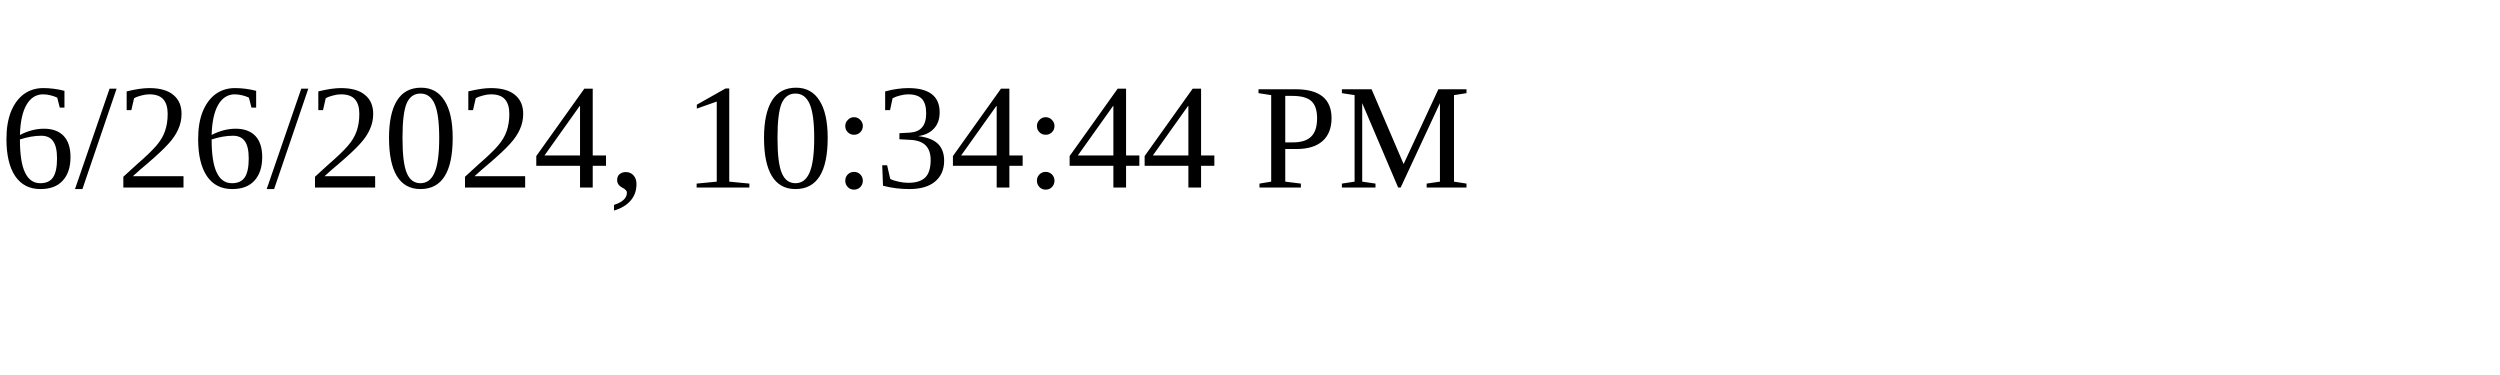
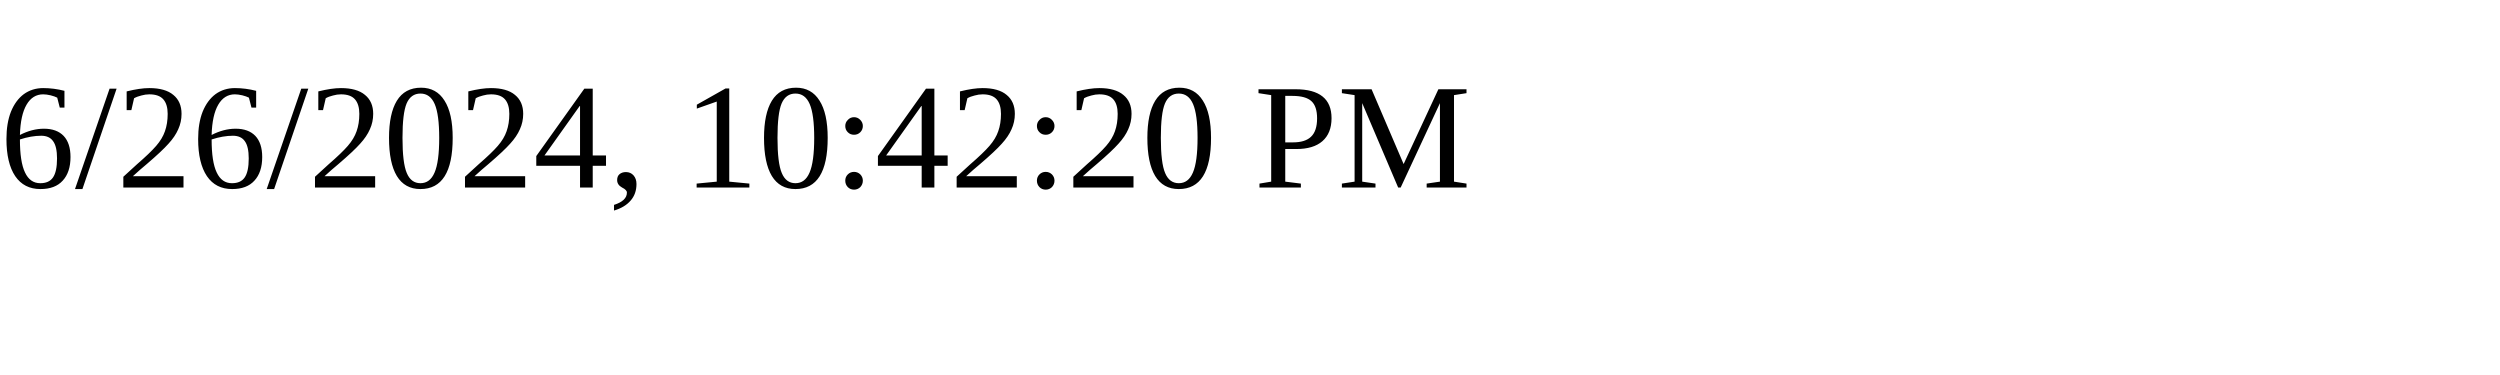
<svg xmlns="http://www.w3.org/2000/svg" height="30" width="200">
-   <text x="0" y="15">6/26/2024, 10:34:44 PM</text>
+   <text x="0" y="15">6/26/2024, 10:42:20 PM</text>
</svg>
